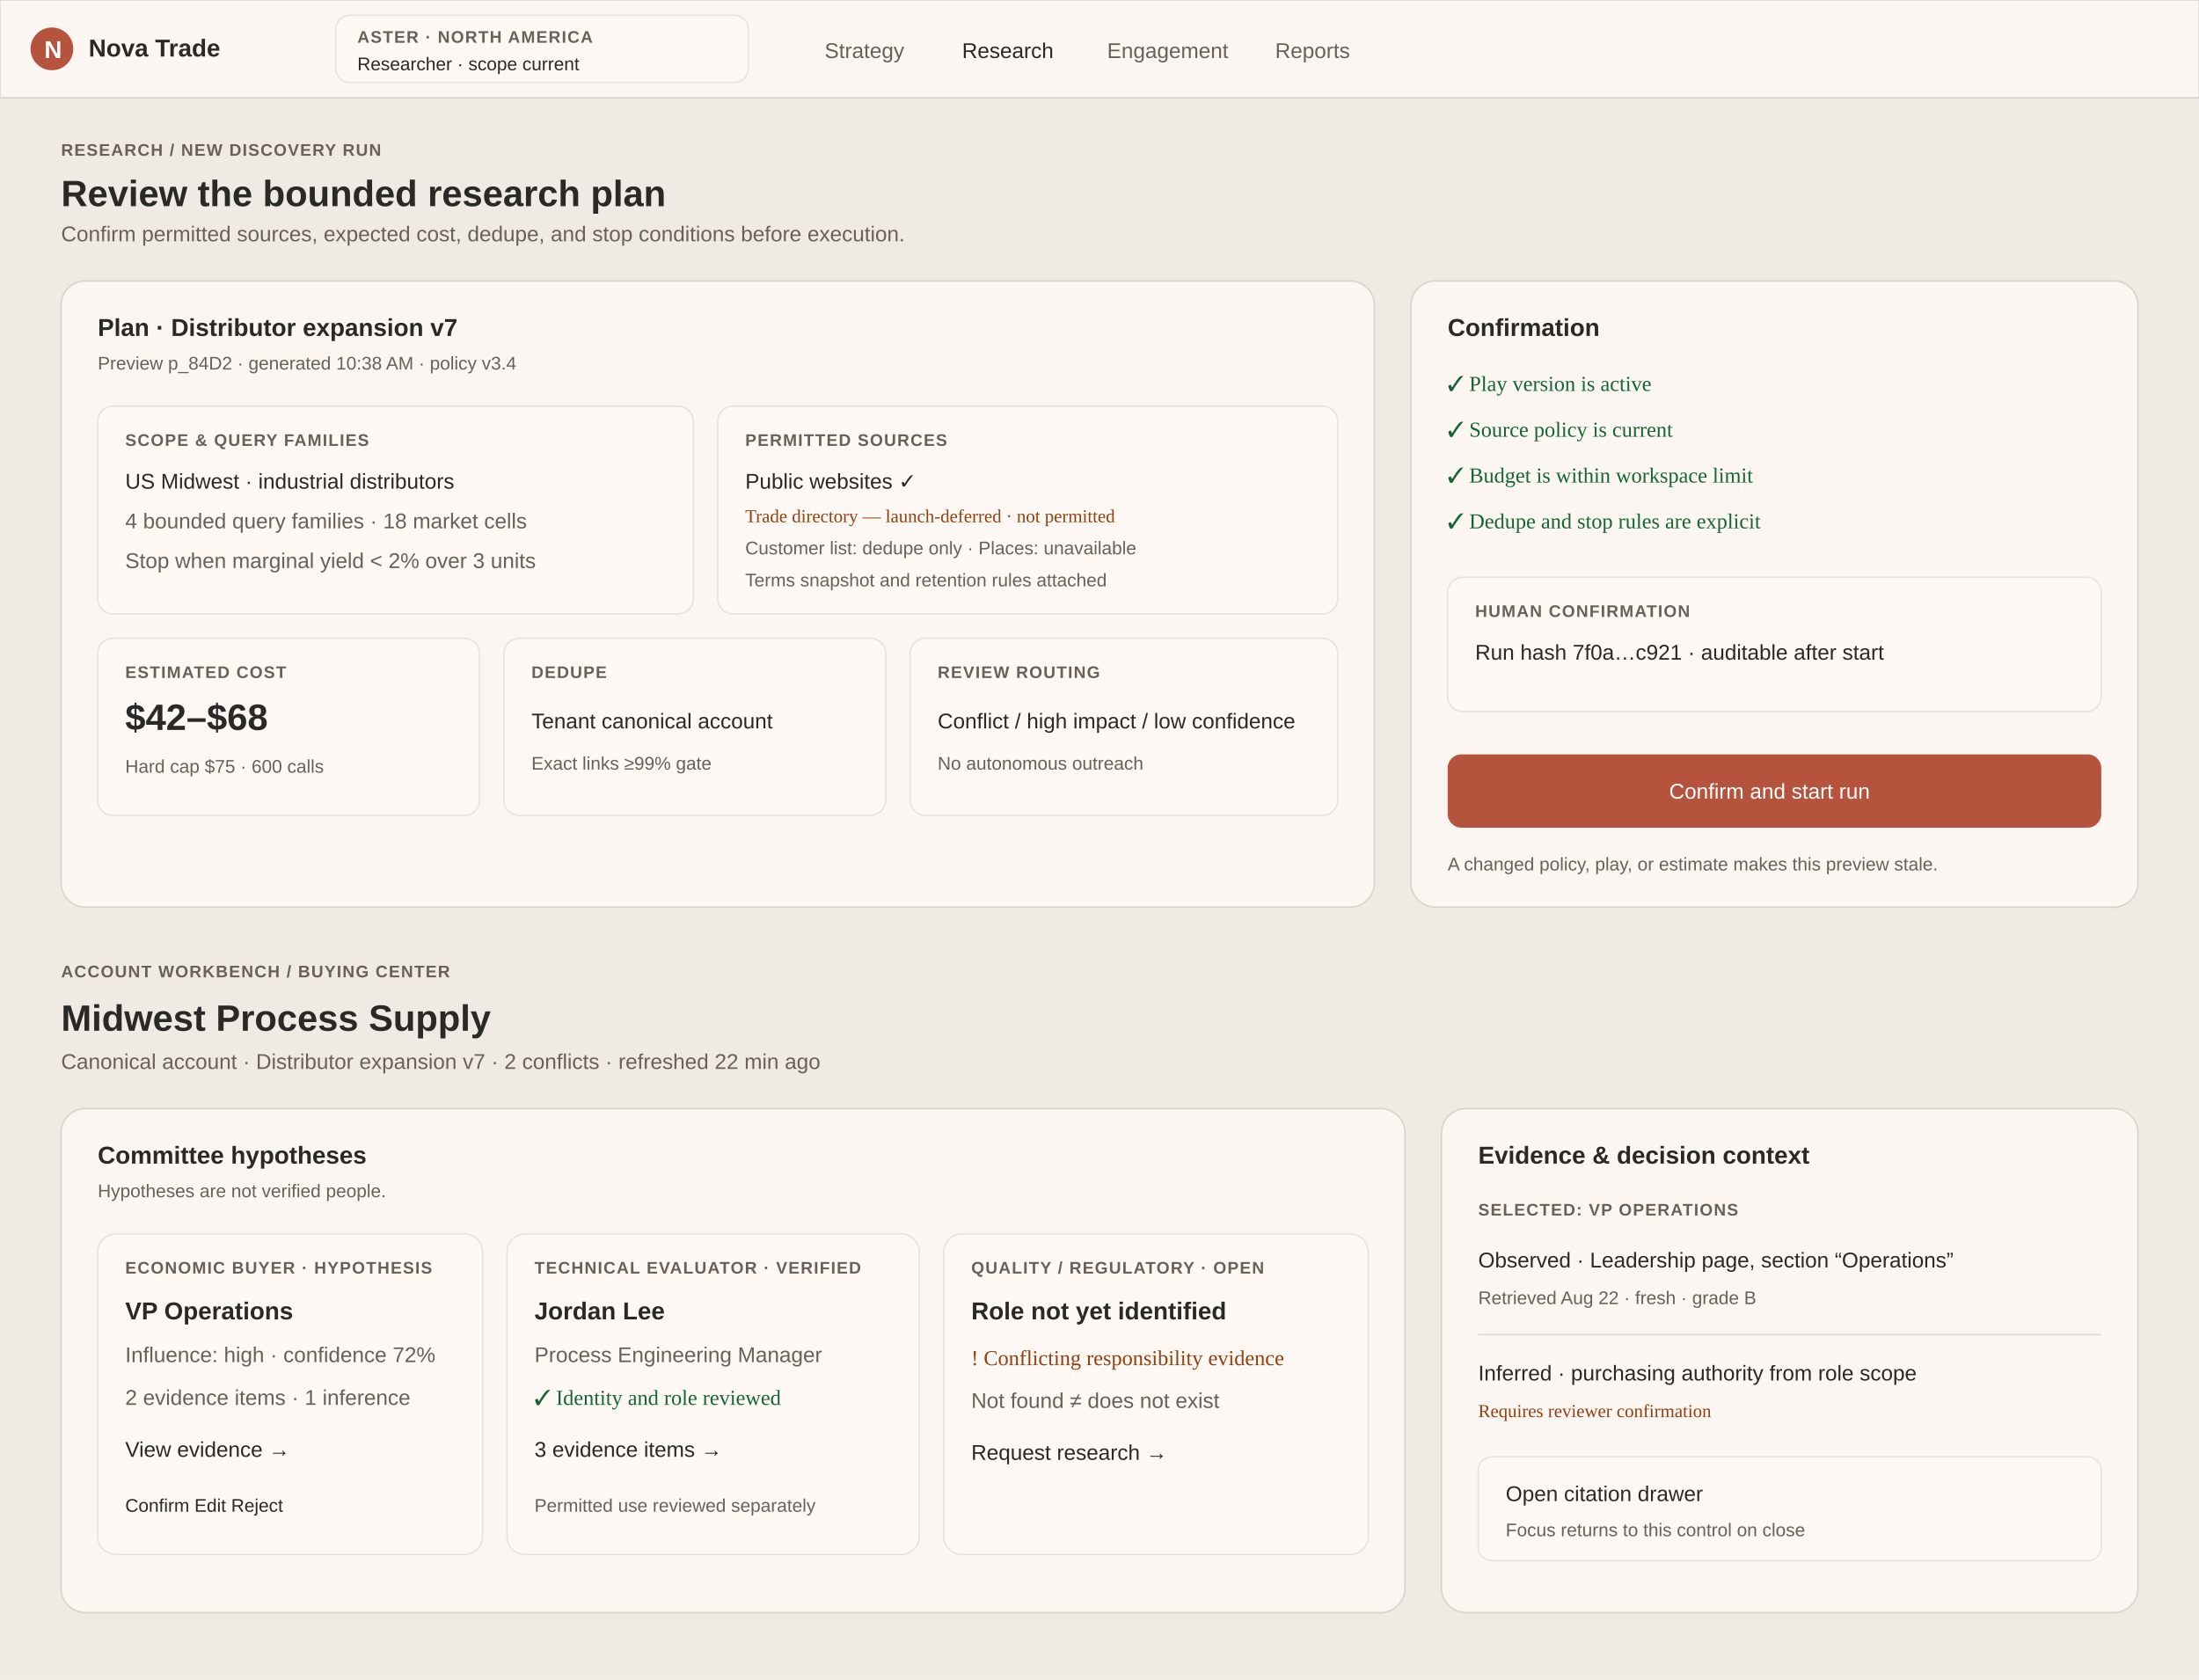
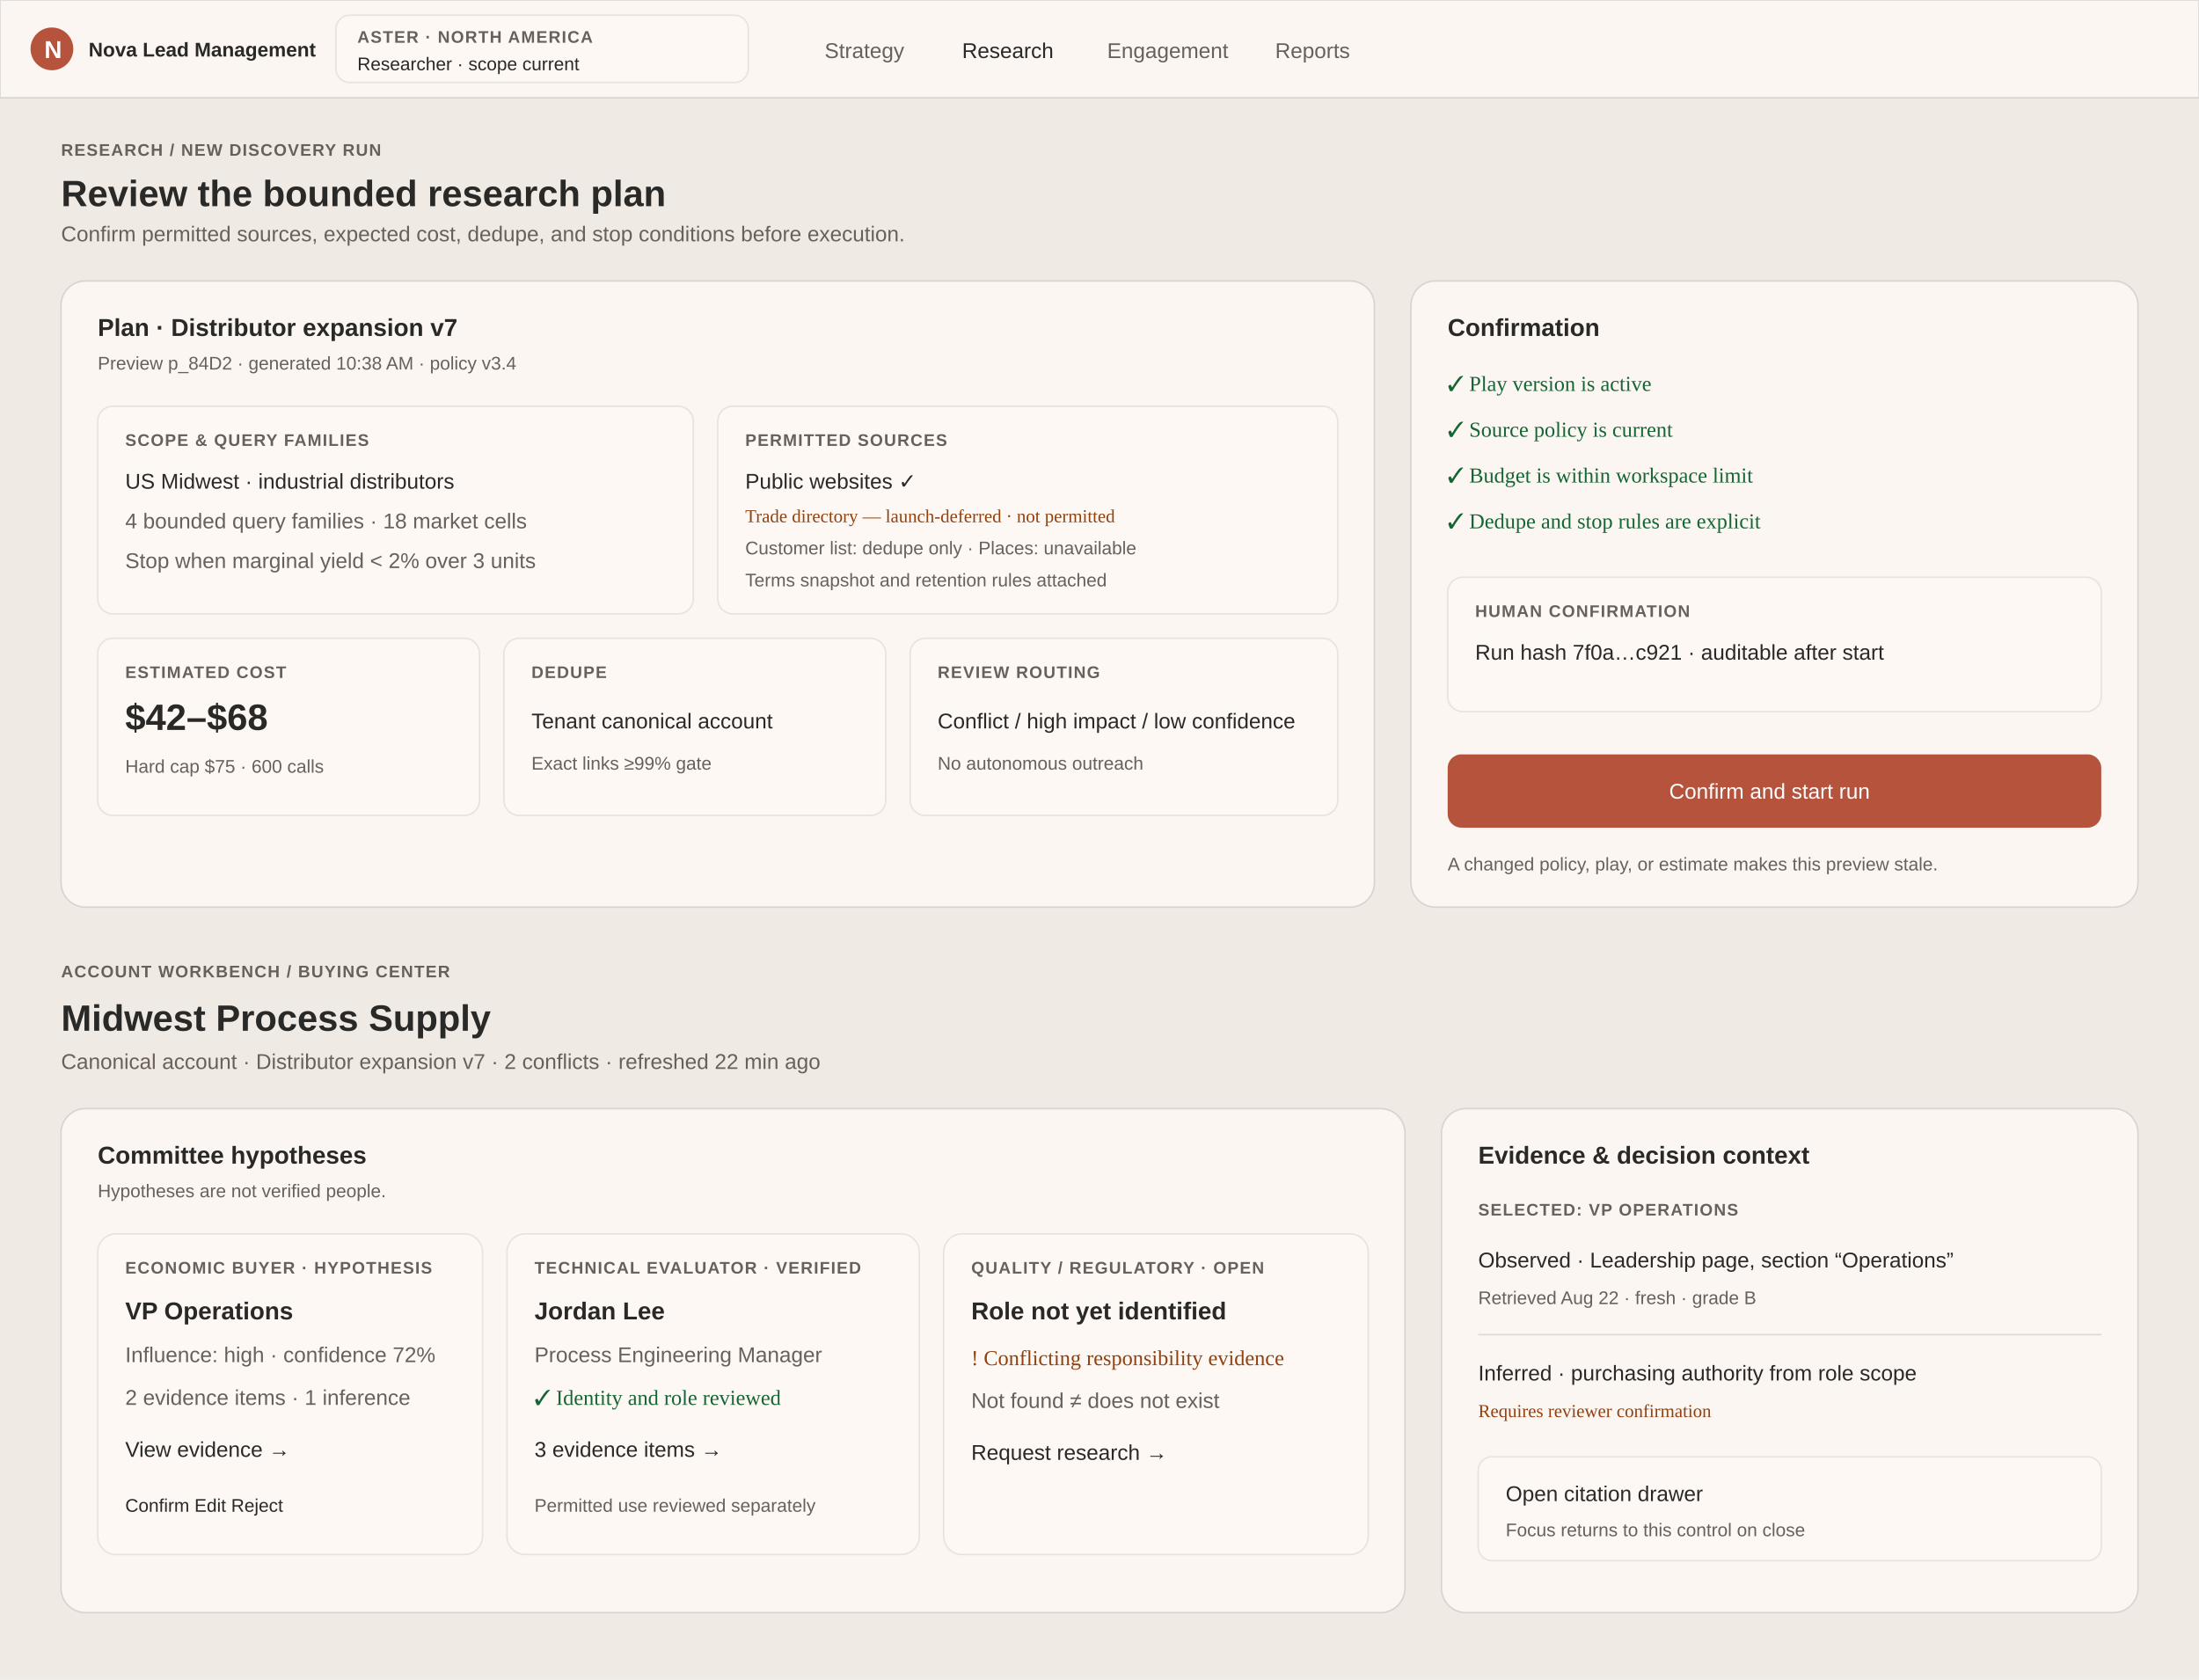
<svg xmlns="http://www.w3.org/2000/svg" width="1440" height="1100" viewBox="0 0 1440 1100" role="img" aria-labelledby="title desc" id="WF-DESKTOP-RESEARCH-WORKBENCH">
  <defs>
    <style>.bg{fill:#f0eae4}.glass{fill:#fffaf6;fill-opacity:.76;stroke:#292927;stroke-opacity:.14}.muted{fill:#fffaf6;fill-opacity:.46;stroke:#292927;stroke-opacity:.1}.ink{fill:#292927;font-family:Geist,Arial,sans-serif}.sub{fill:#696059;font-family:Geist,Arial,sans-serif}.accent{fill:#b5533d}.white{fill:#fff;font-family:Geist,Arial,sans-serif}.ok{fill:#166534}.warn{fill:#92400e}.line{stroke:#292927;stroke-opacity:.14}.small{font-size:12px}.body{font-size:14px}.label{font-size:11px;font-weight:600;letter-spacing:.7px}.h1{font-size:24px;font-weight:650}.h2{font-size:16px;font-weight:650}</style>
  </defs>
  <rect class="bg" width="1440" height="1100" />
  <rect class="glass" width="1440" height="64" />
  <circle class="accent" cx="34" cy="32" r="14" />
  <text class="white h2" x="29" y="38">N</text>
-   <text class="ink h2" x="58" y="37">Nova Trade</text>
+   <text class="ink h2" x="58" y="37" style="font-size:13px">Nova Lead Management</text>
  <rect class="muted" x="220" y="10" width="270" height="44" rx="9" />
  <text class="sub label" x="234" y="28">ASTER · NORTH AMERICA</text>
  <text class="ink small" x="234" y="46">Researcher · scope current</text>
  <text class="sub body" x="540" y="38">Strategy</text>
  <text class="ink body" x="630" y="38">Research</text>
  <text class="sub body" x="725" y="38">Engagement</text>
  <text class="sub body" x="835" y="38">Reports</text>
  <g id="DISC-02-PREVIEW">
    <text class="sub label" x="40" y="102">RESEARCH / NEW DISCOVERY RUN</text>
    <text class="ink h1" x="40" y="135">Review the bounded research plan</text>
    <text class="sub body" x="40" y="158">Confirm permitted sources, expected cost, dedupe, and stop conditions before execution.</text>
    <rect class="glass" x="40" y="184" width="860" height="410" rx="16" />
    <text class="ink h2" x="64" y="220">Plan · Distributor expansion v7</text>
    <text class="sub small" x="64" y="242">Preview p_84D2 · generated 10:38 AM · policy v3.4</text>
    <rect class="muted" x="64" y="266" width="390" height="136" rx="10" />
    <text class="sub label" x="82" y="292">SCOPE &amp; QUERY FAMILIES</text>
    <text class="ink body" x="82" y="320">US Midwest · industrial distributors</text>
    <text class="sub body" x="82" y="346">4 bounded query families · 18 market cells</text>
    <text class="sub body" x="82" y="372">Stop when marginal yield &lt; 2% over 3 units</text>
    <rect class="muted" x="470" y="266" width="406" height="136" rx="10" />
    <text class="sub label" x="488" y="292">PERMITTED SOURCES</text>
    <text class="ink body" x="488" y="320">Public websites ✓</text>
    <text class="warn small" x="488" y="342">Trade directory — launch-deferred · not permitted</text>
    <text class="sub small" x="488" y="363">Customer list: dedupe only · Places: unavailable</text>
    <text class="sub small" x="488" y="384">Terms snapshot and retention rules attached</text>
    <rect class="muted" x="64" y="418" width="250" height="116" rx="10" />
    <text class="sub label" x="82" y="444">ESTIMATED COST</text>
    <text class="ink h1" x="82" y="478">$42–$68</text>
    <text class="sub small" x="82" y="506">Hard cap $75 · 600 calls</text>
    <rect class="muted" x="330" y="418" width="250" height="116" rx="10" />
    <text class="sub label" x="348" y="444">DEDUPE</text>
    <text class="ink body" x="348" y="477">Tenant canonical account</text>
    <text class="sub small" x="348" y="504">Exact links ≥99% gate</text>
    <rect class="muted" x="596" y="418" width="280" height="116" rx="10" />
    <text class="sub label" x="614" y="444">REVIEW ROUTING</text>
    <text class="ink body" x="614" y="477">Conflict / high impact / low confidence</text>
    <text class="sub small" x="614" y="504">No autonomous outreach</text>
    <rect class="glass" x="924" y="184" width="476" height="410" rx="16" />
    <text class="ink h2" x="948" y="220">Confirmation</text>
    <text class="ok body" x="948" y="256">✓ Play version is active</text>
    <text class="ok body" x="948" y="286">✓ Source policy is current</text>
    <text class="ok body" x="948" y="316">✓ Budget is within workspace limit</text>
    <text class="ok body" x="948" y="346">✓ Dedupe and stop rules are explicit</text>
    <rect class="muted" x="948" y="378" width="428" height="88" rx="10" />
    <text class="sub label" x="966" y="404">HUMAN CONFIRMATION</text>
    <text class="ink body" x="966" y="432">Run hash 7f0a…c921 · auditable after start</text>
    <rect class="accent" x="948" y="494" width="428" height="48" rx="9" />
    <text class="white body" x="1093" y="523">Confirm and start run</text>
    <text class="sub small" x="948" y="570">A changed policy, play, or estimate makes this preview stale.</text>
  </g>
  <g id="ACCT-04-BUYING-CENTER">
    <text class="sub label" x="40" y="640">ACCOUNT WORKBENCH / BUYING CENTER</text>
    <text class="ink h1" x="40" y="675">Midwest Process Supply</text>
    <text class="sub body" x="40" y="700">Canonical account · Distributor expansion v7 · 2 conflicts · refreshed 22 min ago</text>
    <rect class="glass" x="40" y="726" width="880" height="330" rx="16" />
    <text class="ink h2" x="64" y="762">Committee hypotheses</text>
    <text class="sub small" x="64" y="784">Hypotheses are not verified people.</text>
    <rect class="muted" x="64" y="808" width="252" height="210" rx="12" />
    <text class="sub label" x="82" y="834">ECONOMIC BUYER · HYPOTHESIS</text>
    <text class="ink h2" x="82" y="864">VP Operations</text>
    <text class="sub body" x="82" y="892">Influence: high · confidence 72%</text>
    <text class="sub body" x="82" y="920">2 evidence items · 1 inference</text>
    <text class="ink body" x="82" y="954">View evidence →</text>
    <text class="ink small" x="82" y="990">Confirm  Edit  Reject</text>
    <rect class="muted" x="332" y="808" width="270" height="210" rx="12" />
    <text class="sub label" x="350" y="834">TECHNICAL EVALUATOR · VERIFIED</text>
    <text class="ink h2" x="350" y="864">Jordan Lee</text>
    <text class="sub body" x="350" y="892">Process Engineering Manager</text>
    <text class="ok body" x="350" y="920">✓ Identity and role reviewed</text>
    <text class="ink body" x="350" y="954">3 evidence items →</text>
    <text class="sub small" x="350" y="990">Permitted use reviewed separately</text>
    <rect class="muted" x="618" y="808" width="278" height="210" rx="12" />
    <text class="sub label" x="636" y="834">QUALITY / REGULATORY · OPEN</text>
    <text class="ink h2" x="636" y="864">Role not yet identified</text>
    <text class="warn body" x="636" y="894">! Conflicting responsibility evidence</text>
    <text class="sub body" x="636" y="922">Not found ≠ does not exist</text>
    <text class="ink body" x="636" y="956">Request research →</text>
    <rect class="glass" x="944" y="726" width="456" height="330" rx="16" />
    <text class="ink h2" x="968" y="762">Evidence &amp; decision context</text>
    <text class="sub label" x="968" y="796">SELECTED: VP OPERATIONS</text>
    <text class="ink body" x="968" y="830">Observed · Leadership page, section “Operations”</text>
    <text class="sub small" x="968" y="854">Retrieved Aug 22 · fresh · grade B</text>
    <line class="line" x1="968" y1="874" x2="1376" y2="874" />
    <text class="ink body" x="968" y="904">Inferred · purchasing authority from role scope</text>
    <text class="warn small" x="968" y="928">Requires reviewer confirmation</text>
    <rect class="muted" x="968" y="954" width="408" height="68" rx="9" />
    <text class="ink body" x="986" y="983">Open citation drawer</text>
    <text class="sub small" x="986" y="1006">Focus returns to this control on close</text>
  </g>
</svg>
